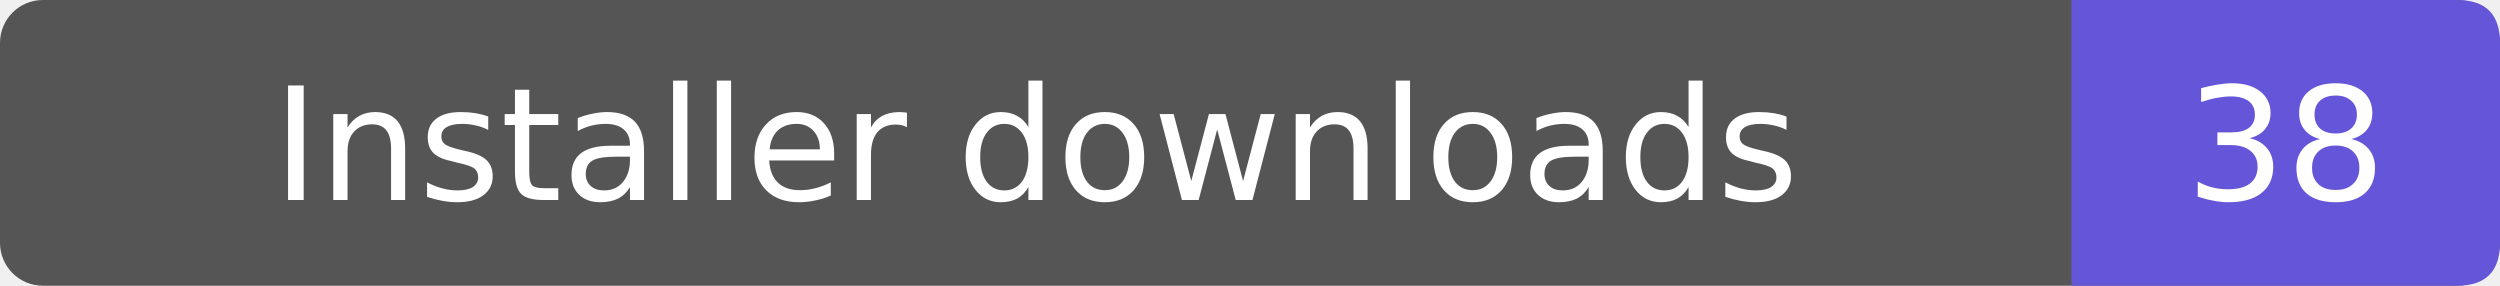
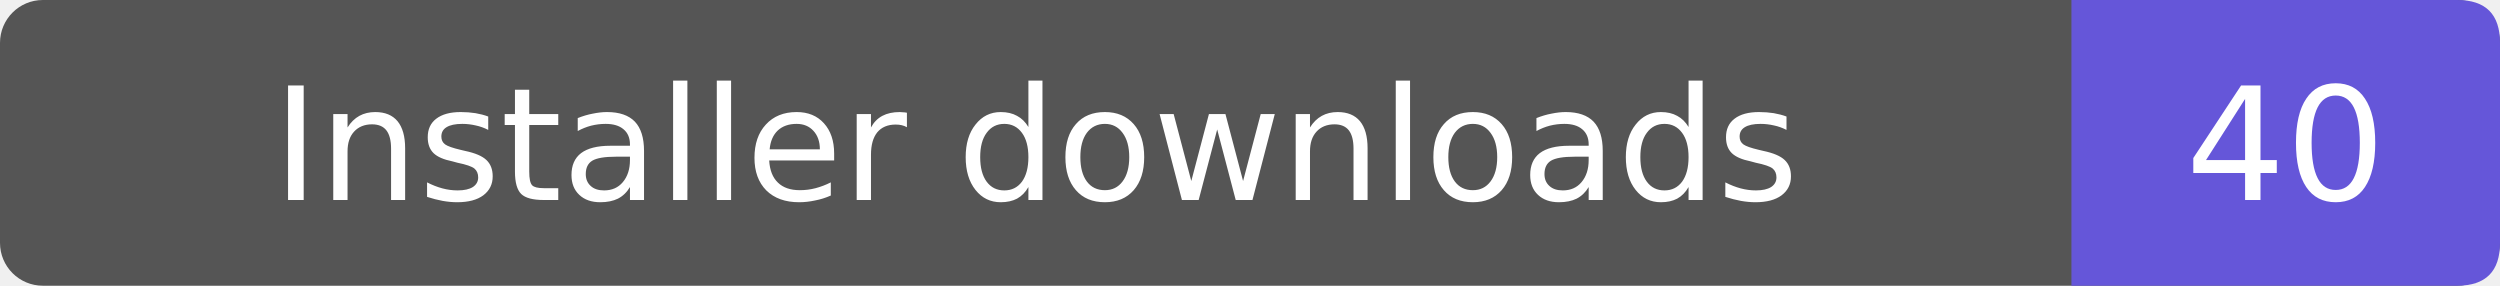
- <svg xmlns="http://www.w3.org/2000/svg" width="175" height="20" role="img" aria-label="Installer downloads: 38">
+ <svg xmlns="http://www.w3.org/2000/svg" width="175" height="20" role="img" aria-label="Installer downloads: 40">
  <rect width="175" height="20" rx="3" fill="#555" />
  <path d="M145 0h27q3 0 3 3v14q0 3-3 3h-27z" fill="#6556d9" />
  <g fill="#fff" text-anchor="middle" font-family="Verdana,DejaVu Sans,sans-serif" font-size="11">
    <text x="72.5" y="14">Installer downloads</text>
-     <text x="160.0" y="14">38</text>
+     <text x="160.0" y="14">40</text>
  </g>
</svg>
